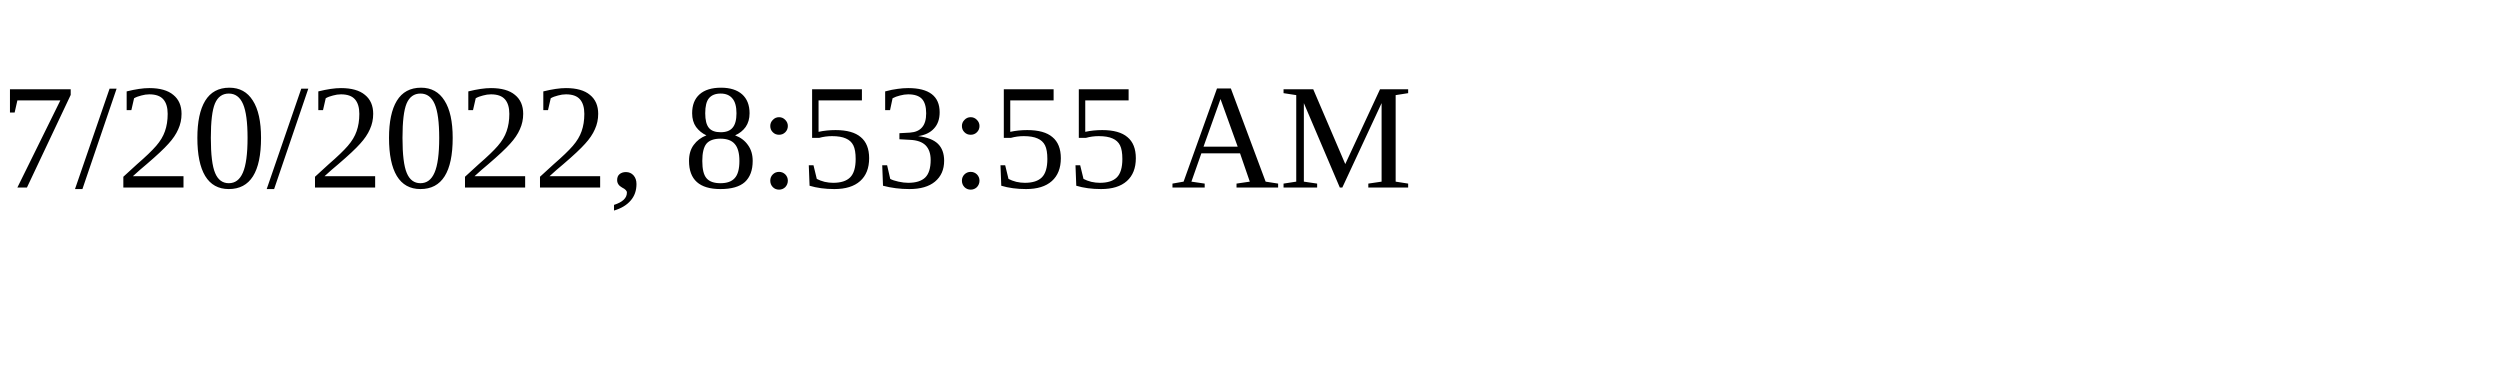
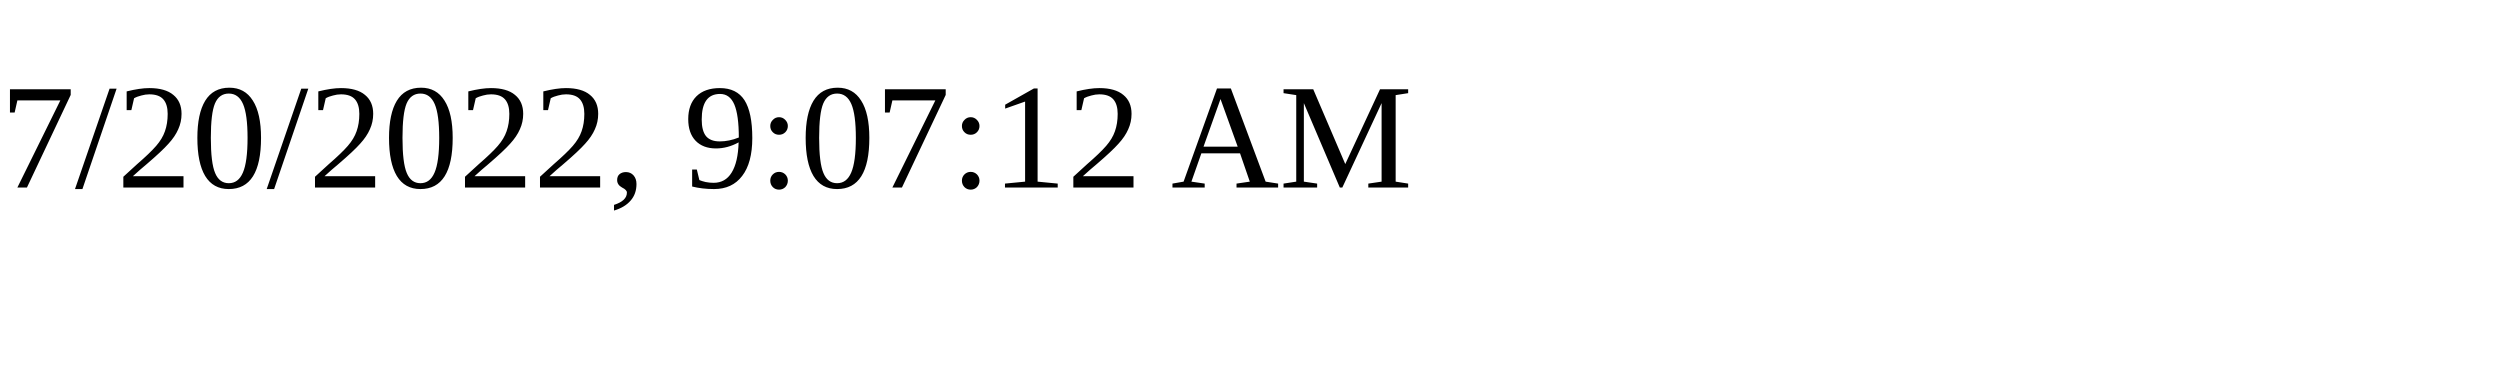
<svg xmlns="http://www.w3.org/2000/svg" height="30" width="200">
-   <text x="0" y="15">7/20/2022, 8:53:55 AM</text>
+   <text x="0" y="15">7/20/2022, 9:07:12 AM</text>
</svg>
